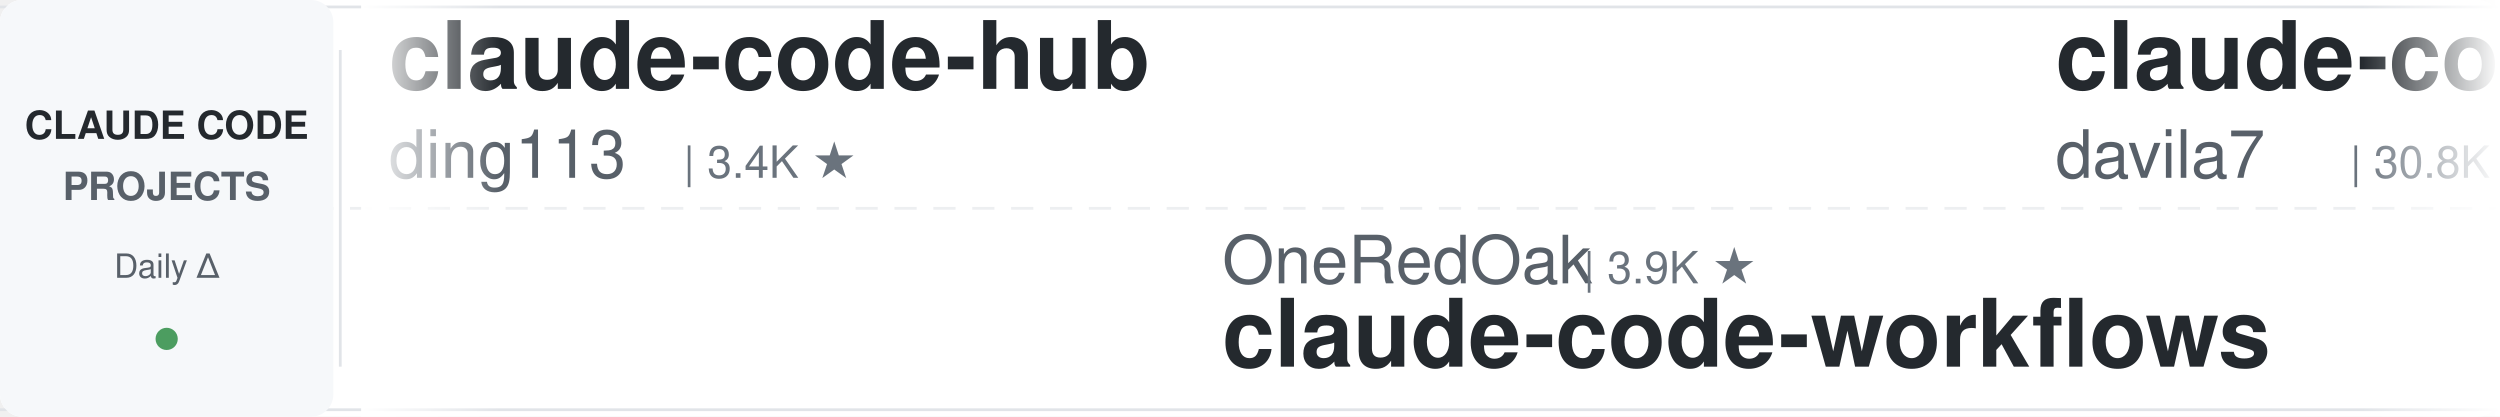
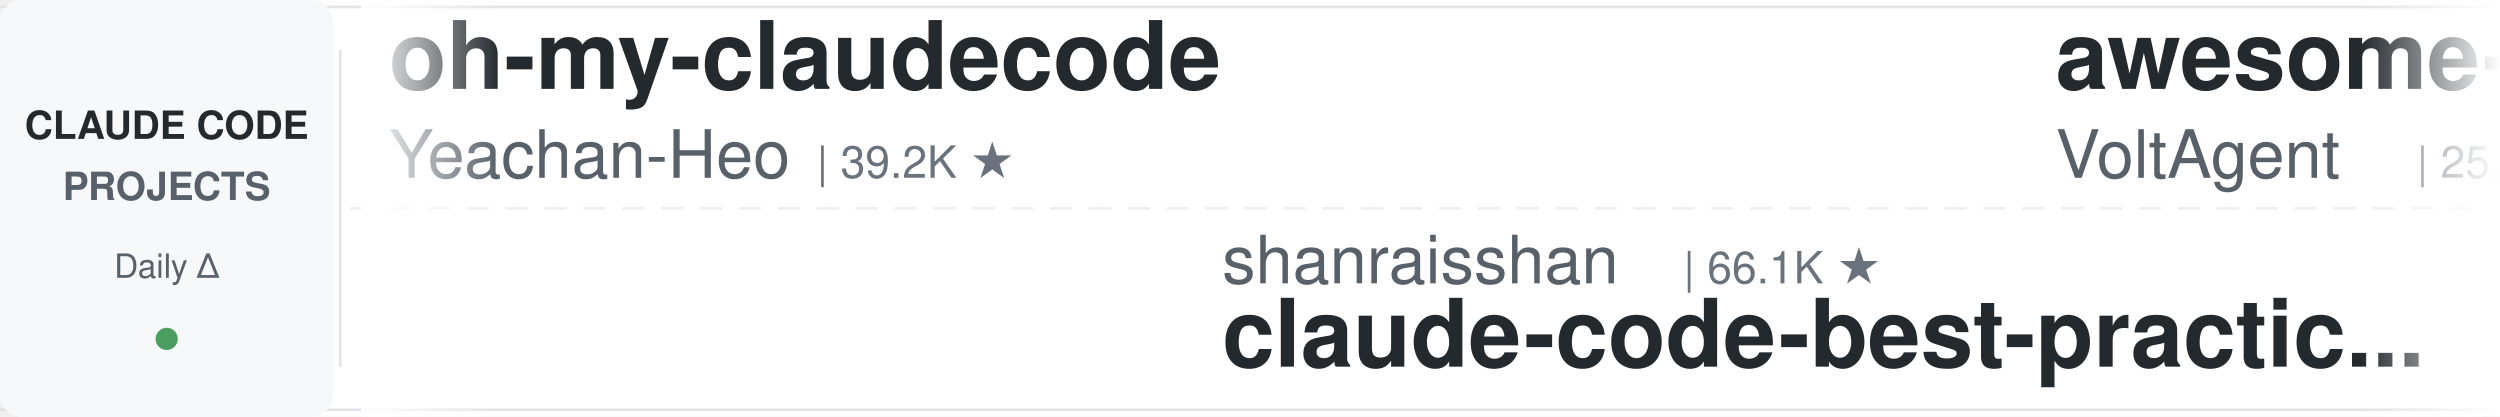
<svg xmlns="http://www.w3.org/2000/svg" width="900" height="150">
  <defs>
    <linearGradient id="leftFade" x1="0%" y1="0%" x2="100%" y2="0%">
      <stop offset="0%" style="stop-color:#ffffff;stop-opacity:1" />
      <stop offset="100%" style="stop-color:#ffffff;stop-opacity:0" />
    </linearGradient>
    <linearGradient id="rightFade" x1="0%" y1="0%" x2="100%" y2="0%">
      <stop offset="0%" style="stop-color:#ffffff;stop-opacity:0" />
      <stop offset="100%" style="stop-color:#ffffff;stop-opacity:1" />
    </linearGradient>
  </defs>
  <rect width="900" height="150" fill="#ffffff" rx="8" />
  <rect x="0" y="2" width="900" height="1" fill="#e1e4e8" />
  <rect x="0" y="147" width="900" height="1" fill="#e1e4e8" />
  <line x1="0" y1="75" x2="900" y2="75" stroke="#e1e4e8" stroke-width="1" stroke-dasharray="8 6" opacity="0.6" />
  <rect x="0" y="0" width="120" height="150" fill="#f6f8fa" rx="8" />
  <text x="60" y="50" font-family="-apple-system, BlinkMacSystemFont, 'Segoe UI', Helvetica, Arial, sans-serif" font-size="14" font-weight="600" fill="#24292e" text-anchor="middle">CLAUDE CODE</text>
  <text x="60" y="72" font-family="-apple-system, BlinkMacSystemFont, 'Segoe UI', Helvetica, Arial, sans-serif" font-size="14" font-weight="600" fill="#586069" text-anchor="middle">PROJECTS</text>
  <text x="60" y="100" font-family="-apple-system, BlinkMacSystemFont, 'Segoe UI', Helvetica, Arial, sans-serif" font-size="12" font-weight="500" fill="#586069" text-anchor="middle">Daily Δ</text>
  <circle cx="60" cy="122" r="4" fill="#22863a" opacity="0.8" />
  <rect x="122" y="18" width="1" height="114" fill="#e1e4e8" />
  <clipPath id="tickerClip">
    <rect x="130" y="0" width="770" height="150" />
  </clipPath>
  <g clip-path="url(#tickerClip)">
    <g id="tickerItems">
      <animateTransform attributeName="transform" attributeType="XML" type="translate" from="0 0" to="-3000 0" dur="54s" repeatCount="indefinite" />
      <g transform="translate(0, 0)">
-         <text x="140" y="32" font-family="-apple-system, BlinkMacSystemFont, 'Segoe UI', Helvetica, Arial, sans-serif" font-size="34" font-weight="600" fill="#24292e">claude-code-hub</text>
-         <text x="140" y="64" font-family="-apple-system, BlinkMacSystemFont, 'Segoe UI', Helvetica, Arial, sans-serif" font-size="24" font-weight="400" fill="#586069">ding113</text>
-         <text x="246" y="64" font-family="-apple-system, BlinkMacSystemFont, 'Segoe UI', Helvetica, Arial, sans-serif" font-size="16" font-weight="500" fill="#6a737d">| 3.4K ★</text>
+         <text x="140" y="32" font-family="-apple-system, BlinkMacSystemFont, 'Segoe UI', Helvetica, Arial, sans-serif" font-size="34" font-weight="600" fill="#24292e">oh-my-claudecode</text>
+         <text x="140" y="64" font-family="-apple-system, BlinkMacSystemFont, 'Segoe UI', Helvetica, Arial, sans-serif" font-size="24" font-weight="400" fill="#586069">Yeachan-Heo</text>
+         <text x="294" y="64" font-family="-apple-system, BlinkMacSystemFont, 'Segoe UI', Helvetica, Arial, sans-serif" font-size="16" font-weight="500" fill="#6a737d">| 39.2K ★</text>
      </g>
      <g transform="translate(300, 0)">
-         <text x="140" y="102" font-family="-apple-system, BlinkMacSystemFont, 'Segoe UI', Helvetica, Arial, sans-serif" font-size="24" font-weight="400" fill="#586069">OneRedOak</text>
-         <text x="270" y="102" font-family="-apple-system, BlinkMacSystemFont, 'Segoe UI', Helvetica, Arial, sans-serif" font-size="16" font-weight="500" fill="#6a737d">| 3.9K ★</text>
-         <text x="140" y="132" font-family="-apple-system, BlinkMacSystemFont, 'Segoe UI', Helvetica, Arial, sans-serif" font-size="34" font-weight="600" fill="#24292e">claude-code-workflows</text>
+         <text x="140" y="102" font-family="-apple-system, BlinkMacSystemFont, 'Segoe UI', Helvetica, Arial, sans-serif" font-size="24" font-weight="400" fill="#586069">shanraisshan</text>
+         <text x="306" y="102" font-family="-apple-system, BlinkMacSystemFont, 'Segoe UI', Helvetica, Arial, sans-serif" font-size="16" font-weight="500" fill="#6a737d">| 66.1K ★</text>
+         <text x="140" y="132" font-family="-apple-system, BlinkMacSystemFont, 'Segoe UI', Helvetica, Arial, sans-serif" font-size="34" font-weight="600" fill="#24292e">claude-code-best-practic...</text>
      </g>
      <g transform="translate(600, 0)">
-         <text x="140" y="32" font-family="-apple-system, BlinkMacSystemFont, 'Segoe UI', Helvetica, Arial, sans-serif" font-size="34" font-weight="600" fill="#24292e">claude-code-templates</text>
-         <text x="140" y="64" font-family="-apple-system, BlinkMacSystemFont, 'Segoe UI', Helvetica, Arial, sans-serif" font-size="24" font-weight="400" fill="#586069">davila7</text>
-         <text x="246" y="64" font-family="-apple-system, BlinkMacSystemFont, 'Segoe UI', Helvetica, Arial, sans-serif" font-size="16" font-weight="500" fill="#6a737d">| 30.8K ★</text>
-       </g>
-       <g transform="translate(900, 0)">
-         <text x="140" y="102" font-family="-apple-system, BlinkMacSystemFont, 'Segoe UI', Helvetica, Arial, sans-serif" font-size="24" font-weight="400" fill="#586069">shareAI-lab</text>
-         <text x="294" y="102" font-family="-apple-system, BlinkMacSystemFont, 'Segoe UI', Helvetica, Arial, sans-serif" font-size="16" font-weight="500" fill="#6a737d">| 77.1K ★</text>
-         <text x="140" y="132" font-family="-apple-system, BlinkMacSystemFont, 'Segoe UI', Helvetica, Arial, sans-serif" font-size="34" font-weight="600" fill="#24292e">learn-claude-code</text>
-       </g>
-       <g transform="translate(1200, 0)">
        <text x="140" y="32" font-family="-apple-system, BlinkMacSystemFont, 'Segoe UI', Helvetica, Arial, sans-serif" font-size="34" font-weight="600" fill="#24292e">awesome-claude-code-suba...</text>
        <text x="140" y="64" font-family="-apple-system, BlinkMacSystemFont, 'Segoe UI', Helvetica, Arial, sans-serif" font-size="24" font-weight="400" fill="#586069">VoltAgent</text>
        <text x="270" y="64" font-family="-apple-system, BlinkMacSystemFont, 'Segoe UI', Helvetica, Arial, sans-serif" font-size="16" font-weight="500" fill="#6a737d">| 25.2K ★</text>
      </g>
+       <g transform="translate(900, 0)">
+         <text x="140" y="102" font-family="-apple-system, BlinkMacSystemFont, 'Segoe UI', Helvetica, Arial, sans-serif" font-size="24" font-weight="400" fill="#586069">JrCx7scC</text>
+         <text x="258" y="102" font-family="-apple-system, BlinkMacSystemFont, 'Segoe UI', Helvetica, Arial, sans-serif" font-size="16" font-weight="500" fill="#6a737d">| 376 ★</text>
+         <text x="140" y="132" font-family="-apple-system, BlinkMacSystemFont, 'Segoe UI', Helvetica, Arial, sans-serif" font-size="34" font-weight="600" fill="#24292e">claude-code-source</text>
+       </g>
+       <g transform="translate(1200, 0)">
+         <text x="140" y="32" font-family="-apple-system, BlinkMacSystemFont, 'Segoe UI', Helvetica, Arial, sans-serif" font-size="34" font-weight="600" fill="#24292e">ECC</text>
+         <text x="140" y="64" font-family="-apple-system, BlinkMacSystemFont, 'Segoe UI', Helvetica, Arial, sans-serif" font-size="24" font-weight="400" fill="#586069">affaan-m</text>
+         <text x="258" y="64" font-family="-apple-system, BlinkMacSystemFont, 'Segoe UI', Helvetica, Arial, sans-serif" font-size="16" font-weight="500" fill="#6a737d">| 261.4K ★</text>
+       </g>
      <g transform="translate(1500, 0)">
-         <text x="140" y="102" font-family="-apple-system, BlinkMacSystemFont, 'Segoe UI', Helvetica, Arial, sans-serif" font-size="24" font-weight="400" fill="#586069">1rgs</text>
-         <text x="210" y="102" font-family="-apple-system, BlinkMacSystemFont, 'Segoe UI', Helvetica, Arial, sans-serif" font-size="16" font-weight="500" fill="#6a737d">| 3.7K ★</text>
-         <text x="140" y="132" font-family="-apple-system, BlinkMacSystemFont, 'Segoe UI', Helvetica, Arial, sans-serif" font-size="34" font-weight="600" fill="#24292e">claude-code-proxy</text>
+         <text x="140" y="102" font-family="-apple-system, BlinkMacSystemFont, 'Segoe UI', Helvetica, Arial, sans-serif" font-size="24" font-weight="400" fill="#586069">edmund-io</text>
+         <text x="270" y="102" font-family="-apple-system, BlinkMacSystemFont, 'Segoe UI', Helvetica, Arial, sans-serif" font-size="16" font-weight="500" fill="#6a737d">| 1.5K ★</text>
+         <text x="140" y="132" font-family="-apple-system, BlinkMacSystemFont, 'Segoe UI', Helvetica, Arial, sans-serif" font-size="34" font-weight="600" fill="#24292e">edmunds-claude-code</text>
      </g>
      <g transform="translate(1800, 0)">
-         <text x="140" y="32" font-family="-apple-system, BlinkMacSystemFont, 'Segoe UI', Helvetica, Arial, sans-serif" font-size="34" font-weight="600" fill="#24292e">claude-code-source</text>
-         <text x="140" y="64" font-family="-apple-system, BlinkMacSystemFont, 'Segoe UI', Helvetica, Arial, sans-serif" font-size="24" font-weight="400" fill="#586069">JrCx7scC</text>
-         <text x="258" y="64" font-family="-apple-system, BlinkMacSystemFont, 'Segoe UI', Helvetica, Arial, sans-serif" font-size="16" font-weight="500" fill="#6a737d">| 376 ★</text>
+         <text x="140" y="32" font-family="-apple-system, BlinkMacSystemFont, 'Segoe UI', Helvetica, Arial, sans-serif" font-size="34" font-weight="600" fill="#24292e">Open-ClaudeCode</text>
+         <text x="140" y="64" font-family="-apple-system, BlinkMacSystemFont, 'Segoe UI', Helvetica, Arial, sans-serif" font-size="24" font-weight="400" fill="#586069">LING71671</text>
+         <text x="270" y="64" font-family="-apple-system, BlinkMacSystemFont, 'Segoe UI', Helvetica, Arial, sans-serif" font-size="16" font-weight="500" fill="#6a737d">| 953 ★</text>
      </g>
      <g transform="translate(2100, 0)">
-         <text x="140" y="102" font-family="-apple-system, BlinkMacSystemFont, 'Segoe UI', Helvetica, Arial, sans-serif" font-size="24" font-weight="400" fill="#586069">huangserva</text>
-         <text x="282" y="102" font-family="-apple-system, BlinkMacSystemFont, 'Segoe UI', Helvetica, Arial, sans-serif" font-size="16" font-weight="500" fill="#6a737d">| 629 ★</text>
-         <text x="140" y="132" font-family="-apple-system, BlinkMacSystemFont, 'Segoe UI', Helvetica, Arial, sans-serif" font-size="34" font-weight="600" fill="#24292e">claude-code-cli</text>
+         <text x="140" y="102" font-family="-apple-system, BlinkMacSystemFont, 'Segoe UI', Helvetica, Arial, sans-serif" font-size="24" font-weight="400" fill="#586069">hangsman</text>
+         <text x="258" y="102" font-family="-apple-system, BlinkMacSystemFont, 'Segoe UI', Helvetica, Arial, sans-serif" font-size="16" font-weight="500" fill="#6a737d">| 795 ★</text>
+         <text x="140" y="132" font-family="-apple-system, BlinkMacSystemFont, 'Segoe UI', Helvetica, Arial, sans-serif" font-size="34" font-weight="600" fill="#24292e">claude-code-source</text>
      </g>
      <g transform="translate(2400, 0)">
-         <text x="140" y="32" font-family="-apple-system, BlinkMacSystemFont, 'Segoe UI', Helvetica, Arial, sans-serif" font-size="34" font-weight="600" fill="#24292e">pi-vs-claude-code</text>
-         <text x="140" y="64" font-family="-apple-system, BlinkMacSystemFont, 'Segoe UI', Helvetica, Arial, sans-serif" font-size="24" font-weight="400" fill="#586069">disler</text>
-         <text x="234" y="64" font-family="-apple-system, BlinkMacSystemFont, 'Segoe UI', Helvetica, Arial, sans-serif" font-size="16" font-weight="500" fill="#6a737d">| 1.7K ★</text>
+         <text x="140" y="32" font-family="-apple-system, BlinkMacSystemFont, 'Segoe UI', Helvetica, Arial, sans-serif" font-size="34" font-weight="600" fill="#24292e">claude-code-cli</text>
+         <text x="140" y="64" font-family="-apple-system, BlinkMacSystemFont, 'Segoe UI', Helvetica, Arial, sans-serif" font-size="24" font-weight="400" fill="#586069">huangserva</text>
+         <text x="282" y="64" font-family="-apple-system, BlinkMacSystemFont, 'Segoe UI', Helvetica, Arial, sans-serif" font-size="16" font-weight="500" fill="#6a737d">| 629 ★</text>
      </g>
      <g transform="translate(2700, 0)">
-         <text x="140" y="102" font-family="-apple-system, BlinkMacSystemFont, 'Segoe UI', Helvetica, Arial, sans-serif" font-size="24" font-weight="400" fill="#586069">asgeirtj</text>
-         <text x="258" y="102" font-family="-apple-system, BlinkMacSystemFont, 'Segoe UI', Helvetica, Arial, sans-serif" font-size="16" font-weight="500" fill="#6a737d">| 67.4K ★</text>
-         <text x="140" y="132" font-family="-apple-system, BlinkMacSystemFont, 'Segoe UI', Helvetica, Arial, sans-serif" font-size="34" font-weight="600" fill="#24292e">system_prompts_leaks</text>
+         <text x="140" y="102" font-family="-apple-system, BlinkMacSystemFont, 'Segoe UI', Helvetica, Arial, sans-serif" font-size="24" font-weight="400" fill="#586069">AICoderTudou</text>
+         <text x="306" y="102" font-family="-apple-system, BlinkMacSystemFont, 'Segoe UI', Helvetica, Arial, sans-serif" font-size="16" font-weight="500" fill="#6a737d">| 494 ★</text>
+         <text x="140" y="132" font-family="-apple-system, BlinkMacSystemFont, 'Segoe UI', Helvetica, Arial, sans-serif" font-size="34" font-weight="600" fill="#24292e">claude-code-tudou</text>
      </g>
      <g transform="translate(3000, 0)">
-         <text x="140" y="32" font-family="-apple-system, BlinkMacSystemFont, 'Segoe UI', Helvetica, Arial, sans-serif" font-size="34" font-weight="600" fill="#24292e">claude-code-hub</text>
-         <text x="140" y="64" font-family="-apple-system, BlinkMacSystemFont, 'Segoe UI', Helvetica, Arial, sans-serif" font-size="24" font-weight="400" fill="#586069">ding113</text>
-         <text x="246" y="64" font-family="-apple-system, BlinkMacSystemFont, 'Segoe UI', Helvetica, Arial, sans-serif" font-size="16" font-weight="500" fill="#6a737d">| 3.4K ★</text>
+         <text x="140" y="32" font-family="-apple-system, BlinkMacSystemFont, 'Segoe UI', Helvetica, Arial, sans-serif" font-size="34" font-weight="600" fill="#24292e">oh-my-claudecode</text>
+         <text x="140" y="64" font-family="-apple-system, BlinkMacSystemFont, 'Segoe UI', Helvetica, Arial, sans-serif" font-size="24" font-weight="400" fill="#586069">Yeachan-Heo</text>
+         <text x="294" y="64" font-family="-apple-system, BlinkMacSystemFont, 'Segoe UI', Helvetica, Arial, sans-serif" font-size="16" font-weight="500" fill="#6a737d">| 39.2K ★</text>
      </g>
      <g transform="translate(3300, 0)">
-         <text x="140" y="102" font-family="-apple-system, BlinkMacSystemFont, 'Segoe UI', Helvetica, Arial, sans-serif" font-size="24" font-weight="400" fill="#586069">OneRedOak</text>
-         <text x="270" y="102" font-family="-apple-system, BlinkMacSystemFont, 'Segoe UI', Helvetica, Arial, sans-serif" font-size="16" font-weight="500" fill="#6a737d">| 3.9K ★</text>
-         <text x="140" y="132" font-family="-apple-system, BlinkMacSystemFont, 'Segoe UI', Helvetica, Arial, sans-serif" font-size="34" font-weight="600" fill="#24292e">claude-code-workflows</text>
+         <text x="140" y="102" font-family="-apple-system, BlinkMacSystemFont, 'Segoe UI', Helvetica, Arial, sans-serif" font-size="24" font-weight="400" fill="#586069">shanraisshan</text>
+         <text x="306" y="102" font-family="-apple-system, BlinkMacSystemFont, 'Segoe UI', Helvetica, Arial, sans-serif" font-size="16" font-weight="500" fill="#6a737d">| 66.1K ★</text>
+         <text x="140" y="132" font-family="-apple-system, BlinkMacSystemFont, 'Segoe UI', Helvetica, Arial, sans-serif" font-size="34" font-weight="600" fill="#24292e">claude-code-best-practic...</text>
      </g>
      <g transform="translate(3600, 0)">
-         <text x="140" y="32" font-family="-apple-system, BlinkMacSystemFont, 'Segoe UI', Helvetica, Arial, sans-serif" font-size="34" font-weight="600" fill="#24292e">claude-code-templates</text>
-         <text x="140" y="64" font-family="-apple-system, BlinkMacSystemFont, 'Segoe UI', Helvetica, Arial, sans-serif" font-size="24" font-weight="400" fill="#586069">davila7</text>
-         <text x="246" y="64" font-family="-apple-system, BlinkMacSystemFont, 'Segoe UI', Helvetica, Arial, sans-serif" font-size="16" font-weight="500" fill="#6a737d">| 30.8K ★</text>
+         <text x="140" y="32" font-family="-apple-system, BlinkMacSystemFont, 'Segoe UI', Helvetica, Arial, sans-serif" font-size="34" font-weight="600" fill="#24292e">awesome-claude-code-suba...</text>
+         <text x="140" y="64" font-family="-apple-system, BlinkMacSystemFont, 'Segoe UI', Helvetica, Arial, sans-serif" font-size="24" font-weight="400" fill="#586069">VoltAgent</text>
+         <text x="270" y="64" font-family="-apple-system, BlinkMacSystemFont, 'Segoe UI', Helvetica, Arial, sans-serif" font-size="16" font-weight="500" fill="#6a737d">| 25.2K ★</text>
      </g>
      <g transform="translate(3900, 0)">
-         <text x="140" y="102" font-family="-apple-system, BlinkMacSystemFont, 'Segoe UI', Helvetica, Arial, sans-serif" font-size="24" font-weight="400" fill="#586069">shareAI-lab</text>
-         <text x="294" y="102" font-family="-apple-system, BlinkMacSystemFont, 'Segoe UI', Helvetica, Arial, sans-serif" font-size="16" font-weight="500" fill="#6a737d">| 77.1K ★</text>
-         <text x="140" y="132" font-family="-apple-system, BlinkMacSystemFont, 'Segoe UI', Helvetica, Arial, sans-serif" font-size="34" font-weight="600" fill="#24292e">learn-claude-code</text>
+         <text x="140" y="102" font-family="-apple-system, BlinkMacSystemFont, 'Segoe UI', Helvetica, Arial, sans-serif" font-size="24" font-weight="400" fill="#586069">JrCx7scC</text>
+         <text x="258" y="102" font-family="-apple-system, BlinkMacSystemFont, 'Segoe UI', Helvetica, Arial, sans-serif" font-size="16" font-weight="500" fill="#6a737d">| 376 ★</text>
+         <text x="140" y="132" font-family="-apple-system, BlinkMacSystemFont, 'Segoe UI', Helvetica, Arial, sans-serif" font-size="34" font-weight="600" fill="#24292e">claude-code-source</text>
      </g>
    </g>
  </g>
  <rect x="130" y="0" width="50" height="150" fill="url(#leftFade)" />
  <rect x="850" y="0" width="50" height="150" fill="url(#rightFade)" />
</svg>
